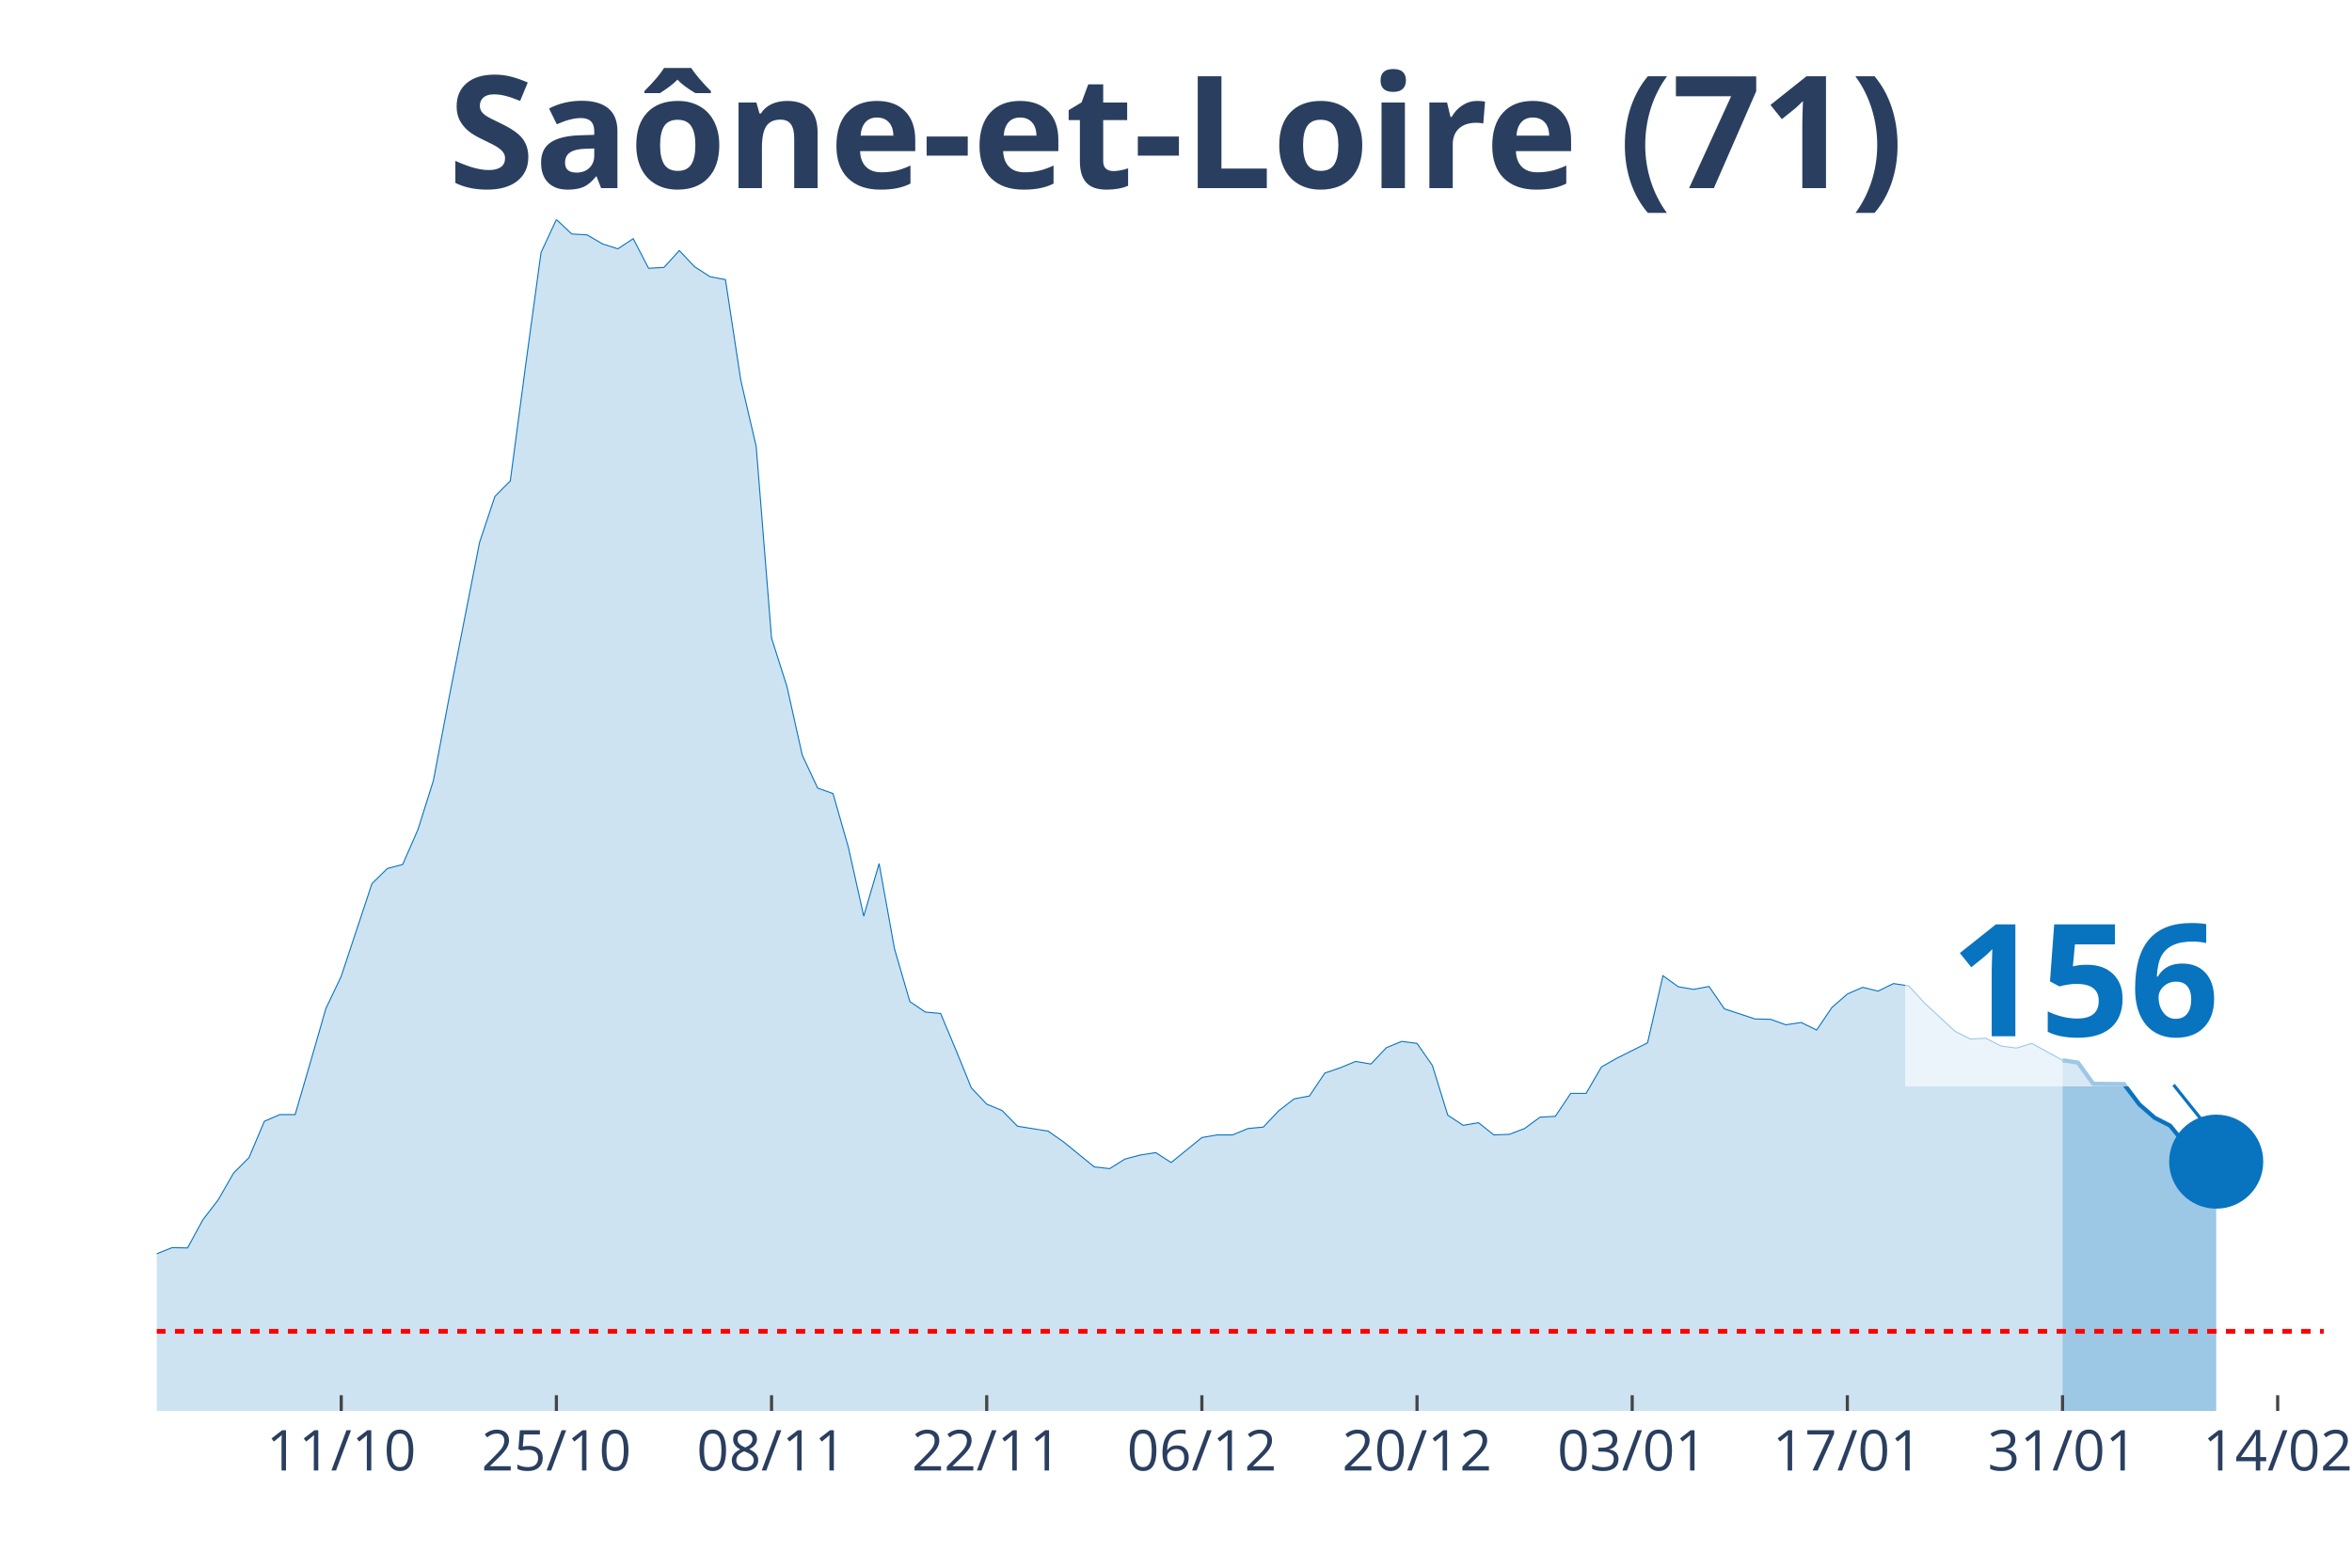
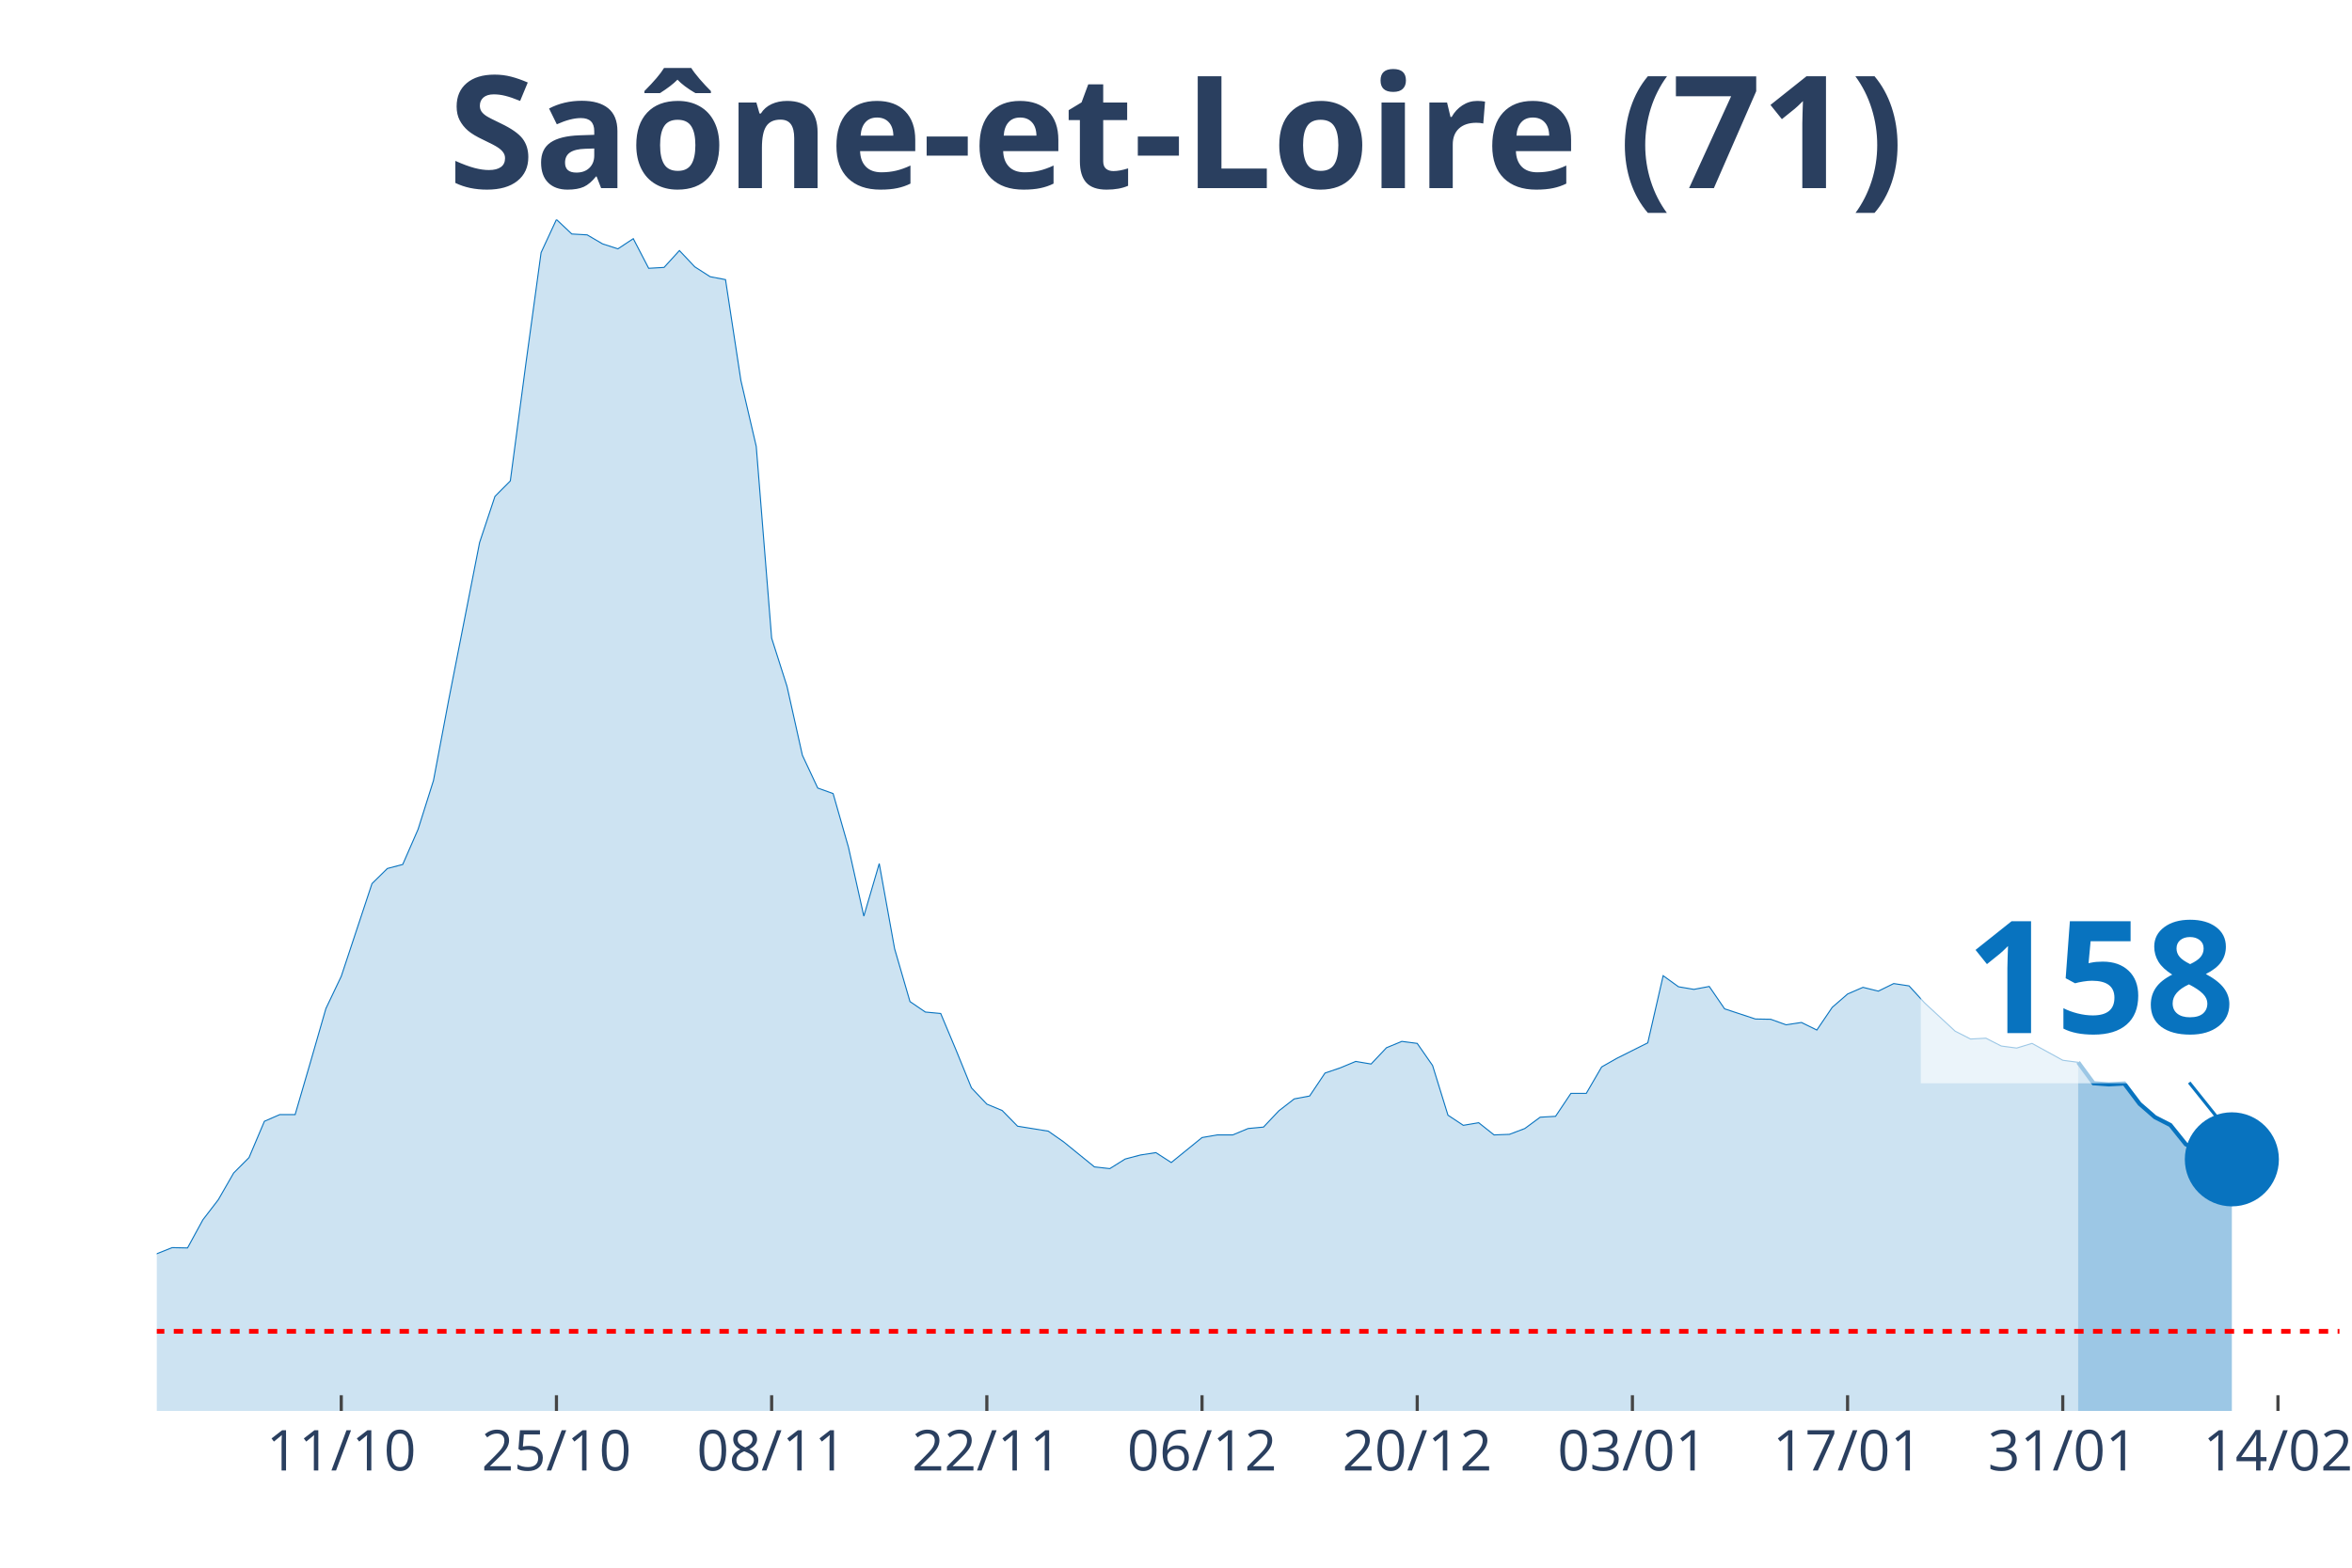
<svg xmlns="http://www.w3.org/2000/svg" class="main-svg" width="1125" height="750" style="" viewBox="0 0 750 500">
  <rect x="0" y="0" width="750" height="500" style="fill: rgb(0, 0, 0); fill-opacity: 0;" />
-   <defs id="defs-12cd26">
+   <defs id="defs-d290ac">
    <g class="clips">
-       <clipPath id="clip12cd26xyplot" class="plotclip">
-         <rect width="691" height="380" />
+       <clipPath id="clipd290acxyplot" class="plotclip">
+         <rect width="696" height="380" />
      </clipPath>
-       <clipPath class="axesclip" id="clip12cd26x">
-         <rect x="50" y="0" width="691" height="500" />
+       <clipPath class="axesclip" id="clipd290acx">
+         <rect x="50" y="0" width="696" height="500" />
      </clipPath>
-       <clipPath class="axesclip" id="clip12cd26y">
+       <clipPath class="axesclip" id="clipd290acy">
        <rect x="0" y="70" width="750" height="380" />
      </clipPath>
-       <clipPath class="axesclip" id="clip12cd26xy">
-         <rect x="50" y="70" width="691" height="380" />
+       <clipPath class="axesclip" id="clipd290acxy">
+         <rect x="50" y="70" width="696" height="380" />
      </clipPath>
    </g>
    <g class="gradients" />
  </defs>
  <g class="bglayer">
-     <rect class="bg" x="50" y="70" width="691" height="380" style="fill: rgb(0, 0, 0); fill-opacity: 0; stroke-width: 0;" />
+     <rect class="bg" x="50" y="70" width="696" height="380" style="fill: rgb(0, 0, 0); fill-opacity: 0; stroke-width: 0;" />
  </g>
  <g class="layer-below">
    <g class="imagelayer" />
    <g class="shapelayer" />
  </g>
  <g class="cartesianlayer">
    <g class="subplot xy">
      <g class="layer-subplot">
        <g class="shapelayer" />
        <g class="imagelayer" />
      </g>
      <g class="gridlayer">
        <g class="x">
-           <path class="xgrid crisp" transform="translate(108.81,0)" d="M0,70v380" style="stroke: rgb(255, 255, 255); stroke-opacity: 1; stroke-width: 1px;" />
-           <path class="xgrid crisp" transform="translate(177.42,0)" d="M0,70v380" style="stroke: rgb(255, 255, 255); stroke-opacity: 1; stroke-width: 1px;" />
-           <path class="xgrid crisp" transform="translate(246.03,0)" d="M0,70v380" style="stroke: rgb(255, 255, 255); stroke-opacity: 1; stroke-width: 1px;" />
-           <path class="xgrid crisp" transform="translate(314.64,0)" d="M0,70v380" style="stroke: rgb(255, 255, 255); stroke-opacity: 1; stroke-width: 1px;" />
-           <path class="xgrid crisp" transform="translate(383.25,0)" d="M0,70v380" style="stroke: rgb(255, 255, 255); stroke-opacity: 1; stroke-width: 1px;" />
-           <path class="xgrid crisp" transform="translate(451.86,0)" d="M0,70v380" style="stroke: rgb(255, 255, 255); stroke-opacity: 1; stroke-width: 1px;" />
-           <path class="xgrid crisp" transform="translate(520.47,0)" d="M0,70v380" style="stroke: rgb(255, 255, 255); stroke-opacity: 1; stroke-width: 1px;" />
-           <path class="xgrid crisp" transform="translate(589.08,0)" d="M0,70v380" style="stroke: rgb(255, 255, 255); stroke-opacity: 1; stroke-width: 1px;" />
-           <path class="xgrid crisp" transform="translate(657.69,0)" d="M0,70v380" style="stroke: rgb(255, 255, 255); stroke-opacity: 1; stroke-width: 1px;" />
-           <path class="xgrid crisp" transform="translate(726.3,0)" d="M0,70v380" style="stroke: rgb(255, 255, 255); stroke-opacity: 1; stroke-width: 1px;" />
+           <path class="xgrid crisp" transform="translate(108.82,0)" d="M0,70v380" style="stroke: rgb(255, 255, 255); stroke-opacity: 1; stroke-width: 1px;" />
+           <path class="xgrid crisp" transform="translate(177.44,0)" d="M0,70v380" style="stroke: rgb(255, 255, 255); stroke-opacity: 1; stroke-width: 1px;" />
+           <path class="xgrid crisp" transform="translate(246.06,0)" d="M0,70v380" style="stroke: rgb(255, 255, 255); stroke-opacity: 1; stroke-width: 1px;" />
+           <path class="xgrid crisp" transform="translate(314.68,0)" d="M0,70v380" style="stroke: rgb(255, 255, 255); stroke-opacity: 1; stroke-width: 1px;" />
+           <path class="xgrid crisp" transform="translate(383.3,0)" d="M0,70v380" style="stroke: rgb(255, 255, 255); stroke-opacity: 1; stroke-width: 1px;" />
+           <path class="xgrid crisp" transform="translate(451.92,0)" d="M0,70v380" style="stroke: rgb(255, 255, 255); stroke-opacity: 1; stroke-width: 1px;" />
+           <path class="xgrid crisp" transform="translate(520.54,0)" d="M0,70v380" style="stroke: rgb(255, 255, 255); stroke-opacity: 1; stroke-width: 1px;" />
+           <path class="xgrid crisp" transform="translate(589.15,0)" d="M0,70v380" style="stroke: rgb(255, 255, 255); stroke-opacity: 1; stroke-width: 1px;" />
+           <path class="xgrid crisp" transform="translate(657.77,0)" d="M0,70v380" style="stroke: rgb(255, 255, 255); stroke-opacity: 1; stroke-width: 1px;" />
+           <path class="xgrid crisp" transform="translate(726.39,0)" d="M0,70v380" style="stroke: rgb(255, 255, 255); stroke-opacity: 1; stroke-width: 1px;" />
        </g>
        <g class="y" />
      </g>
      <g class="zerolinelayer" />
      <path class="xlines-below" />
      <path class="ylines-below" />
      <g class="overlines-below" />
      <g class="xaxislayer-below" />
      <g class="yaxislayer-below" />
      <g class="overaxes-below" />
-       <g class="plot" transform="translate(50, 70)" clip-path="url('#clip12cd26xyplot')">
+       <g class="plot" transform="translate(50, 70)" clip-path="url('#clipd290acxyplot')">
        <g class="scatterlayer mlayer">
-           <g class="trace scatter traceb08aac" style="stroke-miterlimit: 2;">
+           <g class="trace scatter trace2667b6" style="stroke-miterlimit: 2;">
            <g class="fills">
              <g>
-                 <path class="js-fill" d="M607.69,380L-666.5,380L-666.5,375L-592.99,379.07L-588.09,379.17L-490.07,379.54L-485.17,379.54L-318.55,378.7L-313.65,378.42L-245.04,376.85L-240.13,376.29L-225.43,374.72L-220.53,373.79L-210.73,372.31L-205.83,372.22L-151.92,367.31L-147.02,365.45L-137.22,360.73L-132.32,358.69L-127.42,358.6L-122.52,356.37L-107.82,355.07L-102.91,352.85L-93.11,353.5L-88.21,350.81L-78.41,348.4L-73.51,344.7L-63.71,346.92L-58.81,346.92L-53.91,347.75L-49.01,345.44L-39.21,347.29L-34.3,345.9L-24.5,344.7L-19.6,344.7L-14.7,344.97L-9.8,341.18L-4.9,336.91L0,329.87L4.9,327.92L9.8,328.02L14.7,319.03L19.6,312.64L24.5,304.11L29.4,299.2L34.3,287.62L39.21,285.49L44.11,285.49L49.01,268.71L53.91,251.67L58.81,241.38L68.61,211.82L73.51,207L78.41,205.71L83.31,194.49L88.21,178.93L93.11,152.98L102.91,103.04L107.82,88.31L112.72,83.39L117.62,46.42L122.52,10.56L127.42,0L132.32,4.63L137.22,4.91L142.12,7.78L147.02,9.36L151.92,6.12L156.82,15.57L161.72,15.29L166.62,9.91L171.52,15.1L176.43,18.25L181.33,19.18L186.23,51.33L191.13,72.37L196.03,133.52L200.93,148.91L205.83,170.87L210.73,181.34L215.63,183.1L220.53,200.24L225.43,222.2L230.33,205.43L235.23,232.58L240.13,249.44L245.04,252.78L249.94,253.24L254.84,264.92L259.74,276.96L264.64,282.15L269.54,284.19L274.44,289.19L284.24,290.77L289.14,294.2L298.94,302.17L303.84,302.72L308.74,299.66L313.65,298.37L318.55,297.62L323.45,300.78L333.25,292.81L338.15,291.97L343.05,291.97L347.95,289.93L352.85,289.47L357.75,284.28L362.65,280.48L367.55,279.56L372.45,272.24L377.35,270.57L382.26,268.53L387.16,269.36L392.06,264.17L396.96,262.14L401.86,262.78L406.76,269.83L411.66,285.67L416.56,288.91L421.46,288.08L426.36,291.97L431.26,291.79L436.16,289.93L441.06,286.32L445.96,286.04L450.87,278.72L455.77,278.72L460.67,270.29L465.57,267.51L475.37,262.6L480.27,241.19L485.17,244.72L490.07,245.55L494.97,244.62L499.87,251.76L509.67,255L514.57,255.09L519.48,256.85L524.38,256.11L529.28,258.52L534.18,251.29L539.08,247.03L543.98,244.9L548.88,246.11L553.78,243.7L558.68,244.44L563.58,249.81L573.38,258.89L578.28,261.39L583.18,261.12L588.09,263.62L592.99,264.27L597.89,262.78L607.69,268.16" style="fill: rgb(8, 115, 191); fill-opacity: 0.2; stroke-width: 0;" />
+                 <path class="js-fill" d="M612.68,380L-666.59,380L-666.59,375L-593.07,379.07L-588.17,379.17L-490.14,379.54L-485.24,379.54L-318.59,378.7L-313.69,378.42L-245.07,376.85L-240.17,376.29L-225.46,374.72L-220.56,373.79L-210.76,372.31L-205.86,372.22L-151.94,367.31L-147.04,365.45L-137.24,360.73L-132.34,358.69L-127.44,358.6L-122.54,356.37L-107.83,355.07L-102.93,352.85L-93.13,353.5L-88.23,350.81L-78.42,348.4L-73.52,344.7L-63.72,346.92L-58.82,346.92L-53.92,347.75L-49.01,345.44L-39.21,347.29L-34.31,345.9L-24.51,344.7L-19.61,344.7L-14.7,344.97L-9.8,341.18L-4.9,336.91L0,329.87L4.9,327.92L9.8,328.02L14.7,319.03L19.61,312.64L24.51,304.11L29.41,299.2L34.31,287.62L39.21,285.49L44.11,285.49L49.01,268.71L53.92,251.67L58.82,241.38L68.62,211.82L73.52,207L78.42,205.71L83.32,194.49L88.23,178.93L93.13,152.98L102.93,103.04L107.83,88.31L112.73,83.39L117.63,46.42L122.54,10.56L127.44,0L132.34,4.63L137.24,4.91L142.14,7.78L147.04,9.36L151.94,6.12L156.85,15.57L161.75,15.29L166.65,9.91L171.55,15.1L176.45,18.25L181.35,19.18L186.25,51.33L191.15,72.37L196.06,133.52L200.96,148.91L205.86,170.87L210.76,181.34L215.66,183.1L220.56,200.24L225.46,222.2L230.37,205.43L235.27,232.58L240.17,249.44L245.07,252.78L249.97,253.24L254.87,264.92L259.77,276.96L264.68,282.15L269.58,284.19L274.48,289.19L284.28,290.77L289.18,294.2L298.99,302.17L303.89,302.72L308.79,299.66L313.69,298.37L318.59,297.62L323.49,300.78L333.3,292.81L338.2,291.97L343.1,291.97L348,289.93L352.9,289.47L357.8,284.28L362.7,280.48L367.61,279.56L372.51,272.24L377.41,270.57L382.31,268.53L387.21,269.36L392.11,264.17L397.01,262.14L401.92,262.78L406.82,269.83L411.72,285.67L416.62,288.91L421.52,288.08L426.42,291.97L431.32,291.79L436.23,289.93L441.13,286.32L446.03,286.04L450.93,278.72L455.83,278.72L460.73,270.29L465.63,267.51L475.44,262.6L480.34,241.19L485.24,244.72L490.14,245.55L495.04,244.62L499.94,251.76L509.75,255L514.65,255.09L519.55,256.85L524.45,256.11L529.35,258.52L534.25,251.29L539.15,247.03L544.06,244.9L548.96,246.11L553.86,243.7L558.76,244.44L563.66,249.81L573.46,258.89L578.37,261.39L583.27,261.12L588.17,263.62L593.07,264.27L597.97,262.78L607.77,268.16L612.68,268.81" style="fill: rgb(8, 115, 191); fill-opacity: 0.2; stroke-width: 0;" />
              </g>
            </g>
            <g class="errorbars" />
            <g class="lines">
-               <path class="js-line" d="M-666.5,375L-592.99,379.07L-588.09,379.17L-490.07,379.54L-485.17,379.54L-318.55,378.7L-313.65,378.42L-245.04,376.85L-240.13,376.29L-225.43,374.72L-220.53,373.79L-210.73,372.31L-205.83,372.22L-151.92,367.31L-147.02,365.45L-137.22,360.73L-132.32,358.69L-127.42,358.6L-122.52,356.37L-107.82,355.07L-102.91,352.85L-93.11,353.5L-88.21,350.81L-78.41,348.4L-73.51,344.7L-63.71,346.92L-58.81,346.92L-53.91,347.75L-49.01,345.44L-39.21,347.29L-34.3,345.9L-24.5,344.7L-19.6,344.7L-14.7,344.97L-9.8,341.18L-4.9,336.91L0,329.87L4.9,327.92L9.8,328.02L14.7,319.03L19.6,312.64L24.5,304.11L29.4,299.2L34.3,287.62L39.21,285.49L44.11,285.49L49.01,268.71L53.91,251.67L58.81,241.38L68.61,211.82L73.51,207L78.41,205.71L83.31,194.49L88.21,178.93L93.11,152.98L102.91,103.04L107.82,88.31L112.72,83.39L117.62,46.42L122.52,10.56L127.42,0L132.32,4.63L137.22,4.91L142.12,7.78L147.02,9.36L151.92,6.12L156.82,15.57L161.72,15.29L166.62,9.91L171.52,15.1L176.43,18.25L181.33,19.18L186.23,51.33L191.13,72.37L196.03,133.52L200.93,148.91L205.83,170.87L210.73,181.34L215.63,183.1L220.53,200.24L225.43,222.2L230.33,205.43L235.23,232.58L240.13,249.44L245.04,252.78L249.94,253.24L254.84,264.92L259.74,276.96L264.64,282.15L269.54,284.19L274.44,289.19L284.24,290.77L289.14,294.2L298.94,302.17L303.84,302.72L308.74,299.66L313.65,298.37L318.55,297.62L323.45,300.78L333.25,292.81L338.15,291.97L343.05,291.97L347.95,289.93L352.85,289.47L357.75,284.28L362.65,280.48L367.55,279.56L372.45,272.24L377.35,270.57L382.26,268.53L387.16,269.36L392.06,264.17L396.96,262.14L401.86,262.78L406.76,269.83L411.66,285.67L416.56,288.91L421.46,288.08L426.36,291.97L431.26,291.79L436.16,289.93L441.06,286.32L445.96,286.04L450.87,278.72L455.77,278.72L460.67,270.29L465.57,267.51L475.37,262.6L480.27,241.19L485.17,244.72L490.07,245.55L494.97,244.62L499.87,251.76L509.67,255L514.57,255.09L519.48,256.85L524.38,256.11L529.28,258.52L534.18,251.29L539.08,247.03L543.98,244.9L548.88,246.11L553.78,243.7L558.68,244.44L563.58,249.81L573.38,258.89L578.28,261.39L583.18,261.12L588.09,263.62L592.99,264.27L597.89,262.78L607.69,268.16" style="vector-effect: non-scaling-stroke; fill: none; stroke: rgb(8, 115, 191); stroke-opacity: 1; stroke-width: 0.5px; opacity: 1;" />
+               <path class="js-line" d="M-666.59,375L-593.07,379.07L-588.17,379.17L-490.14,379.54L-485.24,379.54L-318.59,378.7L-313.69,378.42L-245.07,376.85L-240.17,376.29L-225.46,374.72L-220.56,373.79L-210.76,372.31L-205.86,372.22L-151.94,367.31L-147.04,365.45L-137.24,360.73L-132.34,358.69L-127.44,358.6L-122.54,356.37L-107.83,355.07L-102.93,352.85L-93.13,353.5L-88.23,350.81L-78.42,348.4L-73.52,344.7L-63.72,346.92L-58.82,346.92L-53.92,347.75L-49.01,345.44L-39.21,347.29L-34.31,345.9L-24.51,344.7L-19.61,344.7L-14.7,344.97L-9.8,341.18L-4.9,336.91L0,329.87L4.9,327.92L9.8,328.02L14.7,319.03L19.61,312.64L24.51,304.11L29.41,299.2L34.31,287.62L39.21,285.49L44.11,285.49L49.01,268.71L53.92,251.67L58.82,241.38L68.62,211.82L73.52,207L78.42,205.71L83.32,194.49L88.23,178.93L93.13,152.98L102.93,103.04L107.83,88.31L112.73,83.39L117.63,46.42L122.54,10.56L127.44,0L132.34,4.63L137.24,4.91L142.14,7.78L147.04,9.36L151.94,6.12L156.85,15.57L161.75,15.29L166.65,9.91L171.55,15.1L176.45,18.25L181.35,19.18L186.25,51.33L191.15,72.37L196.06,133.52L200.96,148.91L205.86,170.87L210.76,181.34L215.66,183.1L220.56,200.24L225.46,222.2L230.37,205.43L235.27,232.58L240.17,249.44L245.07,252.78L249.97,253.24L254.87,264.92L259.77,276.96L264.68,282.15L269.58,284.19L274.48,289.19L284.28,290.77L289.18,294.2L298.99,302.17L303.89,302.72L308.79,299.66L313.69,298.37L318.59,297.62L323.49,300.78L333.3,292.81L338.2,291.97L343.1,291.97L348,289.93L352.9,289.47L357.8,284.28L362.7,280.48L367.61,279.56L372.51,272.24L377.41,270.57L382.31,268.53L387.21,269.36L392.11,264.17L397.01,262.14L401.92,262.78L406.82,269.83L411.72,285.67L416.62,288.91L421.52,288.08L426.42,291.97L431.32,291.79L436.23,289.93L441.13,286.32L446.03,286.04L450.93,278.72L455.83,278.72L460.73,270.29L465.63,267.51L475.44,262.6L480.34,241.19L485.24,244.72L490.14,245.55L495.04,244.62L499.94,251.76L509.75,255L514.65,255.09L519.55,256.85L524.45,256.11L529.35,258.52L534.25,251.29L539.15,247.03L544.06,244.9L548.96,246.11L553.86,243.7L558.76,244.44L563.66,249.81L573.46,258.89L578.37,261.39L583.27,261.12L588.17,263.62L593.07,264.27L597.97,262.78L607.77,268.16L612.68,268.81" style="vector-effect: non-scaling-stroke; fill: none; stroke: rgb(8, 115, 191); stroke-opacity: 1; stroke-width: 0.5px; opacity: 1;" />
            </g>
            <g class="points" />
            <g class="text" />
          </g>
-           <g class="trace scatter trace26f2d6" style="stroke-miterlimit: 2;">
+           <g class="trace scatter trace5679fa" style="stroke-miterlimit: 2;">
            <g class="fills">
              <g>
-                 <path class="js-fill" d="M656.7,380L607.69,380L607.69,268.16L612.59,268.9L617.49,275.66L627.29,275.76L632.19,282.24L637.09,286.51L641.99,289.01L646.89,295.03L651.79,297.9L656.7,300.5" style="fill: rgb(8, 115, 191); fill-opacity: 0.4; stroke-width: 0;" />
+                 <path class="js-fill" d="M661.69,380L612.68,380L612.68,268.81L617.58,275.48L622.48,275.85L627.38,275.57L632.28,282.06L637.18,286.32L642.08,288.82L646.99,294.94L651.89,297.53L656.79,299.85L661.69,299.76" style="fill: rgb(8, 115, 191); fill-opacity: 0.4; stroke-width: 0;" />
              </g>
            </g>
            <g class="errorbars" />
            <g class="lines">
-               <path class="js-line" d="M607.69,268.16L612.59,268.9L617.49,275.66L627.29,275.76L632.19,282.24L637.09,286.51L641.99,289.01L646.89,295.03L651.79,297.9L656.7,300.5" style="vector-effect: non-scaling-stroke; fill: none; stroke: rgb(8, 115, 191); stroke-opacity: 1; stroke-width: 2px; opacity: 1;" />
+               <path class="js-line" d="M612.68,268.81L617.58,275.48L622.48,275.85L627.38,275.57L632.28,282.06L637.18,286.32L642.08,288.82L646.99,294.94L651.89,297.53L656.79,299.85L661.69,299.76" style="vector-effect: non-scaling-stroke; fill: none; stroke: rgb(8, 115, 191); stroke-opacity: 1; stroke-width: 2px; opacity: 1;" />
            </g>
            <g class="points" />
            <g class="text" />
          </g>
-           <g class="trace scatter trace75e12a" style="stroke-miterlimit: 2; opacity: 1;">
+           <g class="trace scatter trace8fa676" style="stroke-miterlimit: 2; opacity: 1;">
            <g class="fills" />
            <g class="errorbars" />
            <g class="lines" />
            <g class="points">
-               <path class="point" transform="translate(656.7,300.5)" d="M15,0A15,15 0 1,1 0,-15A15,15 0 0,1 15,0Z" style="opacity: 1; stroke-width: 0px; fill: rgb(8, 115, 191); fill-opacity: 1;" />
+               <path class="point" transform="translate(661.69,299.76)" d="M15,0A15,15 0 1,1 0,-15A15,15 0 0,1 15,0Z" style="opacity: 1; stroke-width: 0px; fill: rgb(8, 115, 191); fill-opacity: 1;" />
            </g>
            <g class="text" />
          </g>
        </g>
      </g>
      <g class="overplot" />
      <path class="xlines-above crisp" style="fill: none; stroke-width: 1px; stroke: rgb(0, 0, 0); stroke-opacity: 0;" d="" />
      <path class="ylines-above crisp" style="fill: none;" d="M0,0" />
      <g class="overlines-above" />
      <g class="xaxislayer-above">
-         <path class="xtick ticks crisp" d="M0,450v-5" transform="translate(108.81,0)" style="stroke: rgb(68, 68, 68); stroke-opacity: 1; stroke-width: 1px;" />
-         <path class="xtick ticks crisp" d="M0,450v-5" transform="translate(177.42,0)" style="stroke: rgb(68, 68, 68); stroke-opacity: 1; stroke-width: 1px;" />
-         <path class="xtick ticks crisp" d="M0,450v-5" transform="translate(246.03,0)" style="stroke: rgb(68, 68, 68); stroke-opacity: 1; stroke-width: 1px;" />
-         <path class="xtick ticks crisp" d="M0,450v-5" transform="translate(314.64,0)" style="stroke: rgb(68, 68, 68); stroke-opacity: 1; stroke-width: 1px;" />
-         <path class="xtick ticks crisp" d="M0,450v-5" transform="translate(383.25,0)" style="stroke: rgb(68, 68, 68); stroke-opacity: 1; stroke-width: 1px;" />
-         <path class="xtick ticks crisp" d="M0,450v-5" transform="translate(451.86,0)" style="stroke: rgb(68, 68, 68); stroke-opacity: 1; stroke-width: 1px;" />
-         <path class="xtick ticks crisp" d="M0,450v-5" transform="translate(520.47,0)" style="stroke: rgb(68, 68, 68); stroke-opacity: 1; stroke-width: 1px;" />
-         <path class="xtick ticks crisp" d="M0,450v-5" transform="translate(589.08,0)" style="stroke: rgb(68, 68, 68); stroke-opacity: 1; stroke-width: 1px;" />
-         <path class="xtick ticks crisp" d="M0,450v-5" transform="translate(657.69,0)" style="stroke: rgb(68, 68, 68); stroke-opacity: 1; stroke-width: 1px;" />
-         <path class="xtick ticks crisp" d="M0,450v-5" transform="translate(726.3,0)" style="stroke: rgb(68, 68, 68); stroke-opacity: 1; stroke-width: 1px;" />
+         <path class="xtick ticks crisp" d="M0,450v-5" transform="translate(108.82,0)" style="stroke: rgb(68, 68, 68); stroke-opacity: 1; stroke-width: 1px;" />
+         <path class="xtick ticks crisp" d="M0,450v-5" transform="translate(177.44,0)" style="stroke: rgb(68, 68, 68); stroke-opacity: 1; stroke-width: 1px;" />
+         <path class="xtick ticks crisp" d="M0,450v-5" transform="translate(246.06,0)" style="stroke: rgb(68, 68, 68); stroke-opacity: 1; stroke-width: 1px;" />
+         <path class="xtick ticks crisp" d="M0,450v-5" transform="translate(314.68,0)" style="stroke: rgb(68, 68, 68); stroke-opacity: 1; stroke-width: 1px;" />
+         <path class="xtick ticks crisp" d="M0,450v-5" transform="translate(383.3,0)" style="stroke: rgb(68, 68, 68); stroke-opacity: 1; stroke-width: 1px;" />
+         <path class="xtick ticks crisp" d="M0,450v-5" transform="translate(451.92,0)" style="stroke: rgb(68, 68, 68); stroke-opacity: 1; stroke-width: 1px;" />
+         <path class="xtick ticks crisp" d="M0,450v-5" transform="translate(520.54,0)" style="stroke: rgb(68, 68, 68); stroke-opacity: 1; stroke-width: 1px;" />
+         <path class="xtick ticks crisp" d="M0,450v-5" transform="translate(589.15,0)" style="stroke: rgb(68, 68, 68); stroke-opacity: 1; stroke-width: 1px;" />
+         <path class="xtick ticks crisp" d="M0,450v-5" transform="translate(657.77,0)" style="stroke: rgb(68, 68, 68); stroke-opacity: 1; stroke-width: 1px;" />
+         <path class="xtick ticks crisp" d="M0,450v-5" transform="translate(726.39,0)" style="stroke: rgb(68, 68, 68); stroke-opacity: 1; stroke-width: 1px;" />
        <g class="xtick">
-           <text text-anchor="middle" x="0" y="469" transform="translate(108.81,0)" style="font-family: 'Open Sans', verdana, arial, sans-serif; font-size: 18px; fill: rgb(42, 63, 95); fill-opacity: 1; white-space: pre;">11/10</text>
+           <text text-anchor="middle" x="0" y="469" transform="translate(108.82,0)" style="font-family: 'Open Sans', verdana, arial, sans-serif; font-size: 18px; fill: rgb(42, 63, 95); fill-opacity: 1; white-space: pre;">11/10</text>
        </g>
        <g class="xtick">
-           <text text-anchor="middle" x="0" y="469" transform="translate(177.42,0)" style="font-family: 'Open Sans', verdana, arial, sans-serif; font-size: 18px; fill: rgb(42, 63, 95); fill-opacity: 1; white-space: pre;">25/10</text>
+           <text text-anchor="middle" x="0" y="469" transform="translate(177.44,0)" style="font-family: 'Open Sans', verdana, arial, sans-serif; font-size: 18px; fill: rgb(42, 63, 95); fill-opacity: 1; white-space: pre;">25/10</text>
        </g>
        <g class="xtick">
-           <text text-anchor="middle" x="0" y="469" transform="translate(246.03,0)" style="font-family: 'Open Sans', verdana, arial, sans-serif; font-size: 18px; fill: rgb(42, 63, 95); fill-opacity: 1; white-space: pre;">08/11</text>
+           <text text-anchor="middle" x="0" y="469" transform="translate(246.06,0)" style="font-family: 'Open Sans', verdana, arial, sans-serif; font-size: 18px; fill: rgb(42, 63, 95); fill-opacity: 1; white-space: pre;">08/11</text>
        </g>
        <g class="xtick">
-           <text text-anchor="middle" x="0" y="469" transform="translate(314.64,0)" style="font-family: 'Open Sans', verdana, arial, sans-serif; font-size: 18px; fill: rgb(42, 63, 95); fill-opacity: 1; white-space: pre;">22/11</text>
+           <text text-anchor="middle" x="0" y="469" transform="translate(314.68,0)" style="font-family: 'Open Sans', verdana, arial, sans-serif; font-size: 18px; fill: rgb(42, 63, 95); fill-opacity: 1; white-space: pre;">22/11</text>
        </g>
        <g class="xtick">
-           <text text-anchor="middle" x="0" y="469" transform="translate(383.25,0)" style="font-family: 'Open Sans', verdana, arial, sans-serif; font-size: 18px; fill: rgb(42, 63, 95); fill-opacity: 1; white-space: pre;">06/12</text>
+           <text text-anchor="middle" x="0" y="469" transform="translate(383.3,0)" style="font-family: 'Open Sans', verdana, arial, sans-serif; font-size: 18px; fill: rgb(42, 63, 95); fill-opacity: 1; white-space: pre;">06/12</text>
        </g>
        <g class="xtick">
-           <text text-anchor="middle" x="0" y="469" transform="translate(451.86,0)" style="font-family: 'Open Sans', verdana, arial, sans-serif; font-size: 18px; fill: rgb(42, 63, 95); fill-opacity: 1; white-space: pre;">20/12</text>
+           <text text-anchor="middle" x="0" y="469" transform="translate(451.92,0)" style="font-family: 'Open Sans', verdana, arial, sans-serif; font-size: 18px; fill: rgb(42, 63, 95); fill-opacity: 1; white-space: pre;">20/12</text>
        </g>
        <g class="xtick">
-           <text text-anchor="middle" x="0" y="469" transform="translate(520.47,0)" style="font-family: 'Open Sans', verdana, arial, sans-serif; font-size: 18px; fill: rgb(42, 63, 95); fill-opacity: 1; white-space: pre;">03/01</text>
+           <text text-anchor="middle" x="0" y="469" transform="translate(520.54,0)" style="font-family: 'Open Sans', verdana, arial, sans-serif; font-size: 18px; fill: rgb(42, 63, 95); fill-opacity: 1; white-space: pre;">03/01</text>
        </g>
        <g class="xtick">
-           <text text-anchor="middle" x="0" y="469" transform="translate(589.08,0)" style="font-family: 'Open Sans', verdana, arial, sans-serif; font-size: 18px; fill: rgb(42, 63, 95); fill-opacity: 1; white-space: pre;">17/01</text>
+           <text text-anchor="middle" x="0" y="469" transform="translate(589.15,0)" style="font-family: 'Open Sans', verdana, arial, sans-serif; font-size: 18px; fill: rgb(42, 63, 95); fill-opacity: 1; white-space: pre;">17/01</text>
        </g>
        <g class="xtick">
-           <text text-anchor="middle" x="0" y="469" transform="translate(657.69,0)" style="font-family: 'Open Sans', verdana, arial, sans-serif; font-size: 18px; fill: rgb(42, 63, 95); fill-opacity: 1; white-space: pre;">31/01</text>
+           <text text-anchor="middle" x="0" y="469" transform="translate(657.77,0)" style="font-family: 'Open Sans', verdana, arial, sans-serif; font-size: 18px; fill: rgb(42, 63, 95); fill-opacity: 1; white-space: pre;">31/01</text>
        </g>
        <g class="xtick">
-           <text text-anchor="middle" x="0" y="469" transform="translate(726.3,0)" style="font-family: 'Open Sans', verdana, arial, sans-serif; font-size: 18px; fill: rgb(42, 63, 95); fill-opacity: 1; white-space: pre;">14/02</text>
+           <text text-anchor="middle" x="0" y="469" transform="translate(726.39,0)" style="font-family: 'Open Sans', verdana, arial, sans-serif; font-size: 18px; fill: rgb(42, 63, 95); fill-opacity: 1; white-space: pre;">14/02</text>
        </g>
      </g>
      <g class="yaxislayer-above" />
      <g class="overaxes-above" />
    </g>
  </g>
  <g class="polarlayer" />
  <g class="ternarylayer" />
  <g class="geolayer" />
  <g class="funnelarealayer" />
  <g class="pielayer" />
  <g class="treemaplayer" />
  <g class="sunburstlayer" />
  <g class="glimages" />
-   <defs id="topdefs-12cd26">
+   <defs id="topdefs-d290ac">
    <g class="clips" />
  </defs>
  <g class="layer-above">
    <g class="imagelayer" />
    <g class="shapelayer">
-       <path data-index="0" fill-rule="evenodd" d="M-2704.2,424.62L878.22,424.62" clip-path="url('#clip12cd26xy')" style="opacity: 1; stroke: rgb(255, 0, 0); stroke-opacity: 1; fill: rgb(0, 0, 0); fill-opacity: 0; stroke-dasharray: 3px, 3px; stroke-width: 1.5px;" />
+       <path data-index="0" fill-rule="evenodd" d="M-2704.59,424.62L878.34,424.62" clip-path="url('#clipd290acxy')" style="opacity: 1; stroke: rgb(255, 0, 0); stroke-opacity: 1; fill: rgb(0, 0, 0); fill-opacity: 0; stroke-dasharray: 3px, 3px; stroke-width: 1.5px;" />
    </g>
  </g>
  <g class="infolayer">
    <g class="g-gtitle">
      <text class="gtitle" x="375" y="25" text-anchor="middle" dy="0.7em" style="font-family: 'Open Sans', verdana, arial, sans-serif; font-size: 50px; fill: rgb(42, 63, 95); opacity: 1; font-weight: normal; white-space: pre;">
        <tspan style="font-weight:bold">Saône-et-Loire (71)</tspan>
      </text>
    </g>
    <g class="g-xtitle" />
    <g class="annotation" data-index="0" style="opacity: 1;">
-       <g class="annotation-text-g" transform="rotate(0,664.7,310.5)">
-         <g class="cursor-pointer" transform="translate(607, 275)">
+       <g class="annotation-text-g" transform="rotate(0,669.69,309.76)">
+         <g class="cursor-pointer" transform="translate(612, 274)">
          <rect class="bg" x="0.5" y="0.5" width="115" height="71" style="stroke-width: 1px; stroke: rgb(0, 0, 0); stroke-opacity: 0; fill: rgb(255, 255, 255); fill-opacity: 0.6;" />
          <text class="annotation-text" text-anchor="middle" x="57.812" y="55.5" style="font-family: 'Open Sans', verdana, arial, sans-serif; font-size: 50px; fill: rgb(8, 115, 191); fill-opacity: 1; white-space: pre;">
-             <tspan style="font-weight:bold">156 </tspan>
+             <tspan style="font-weight:bold">158 </tspan>
          </text>
        </g>
      </g>
      <g class="annotation-arrow-g" style="opacity: 1;">
-         <path d="M693.1,346L704.7,360.5" style="stroke-width: 1px; stroke: rgb(8, 115, 191); stroke-opacity: 1; stroke-dasharray: 0px, 0px, 18.569px, 18.569px;" />
+         <path d="M698.09,345.26L709.69,359.76" style="stroke-width: 1px; stroke: rgb(8, 115, 191); stroke-opacity: 1; stroke-dasharray: 0px, 0px, 18.569px, 18.569px;" />
      </g>
    </g>
  </g>
</svg>
